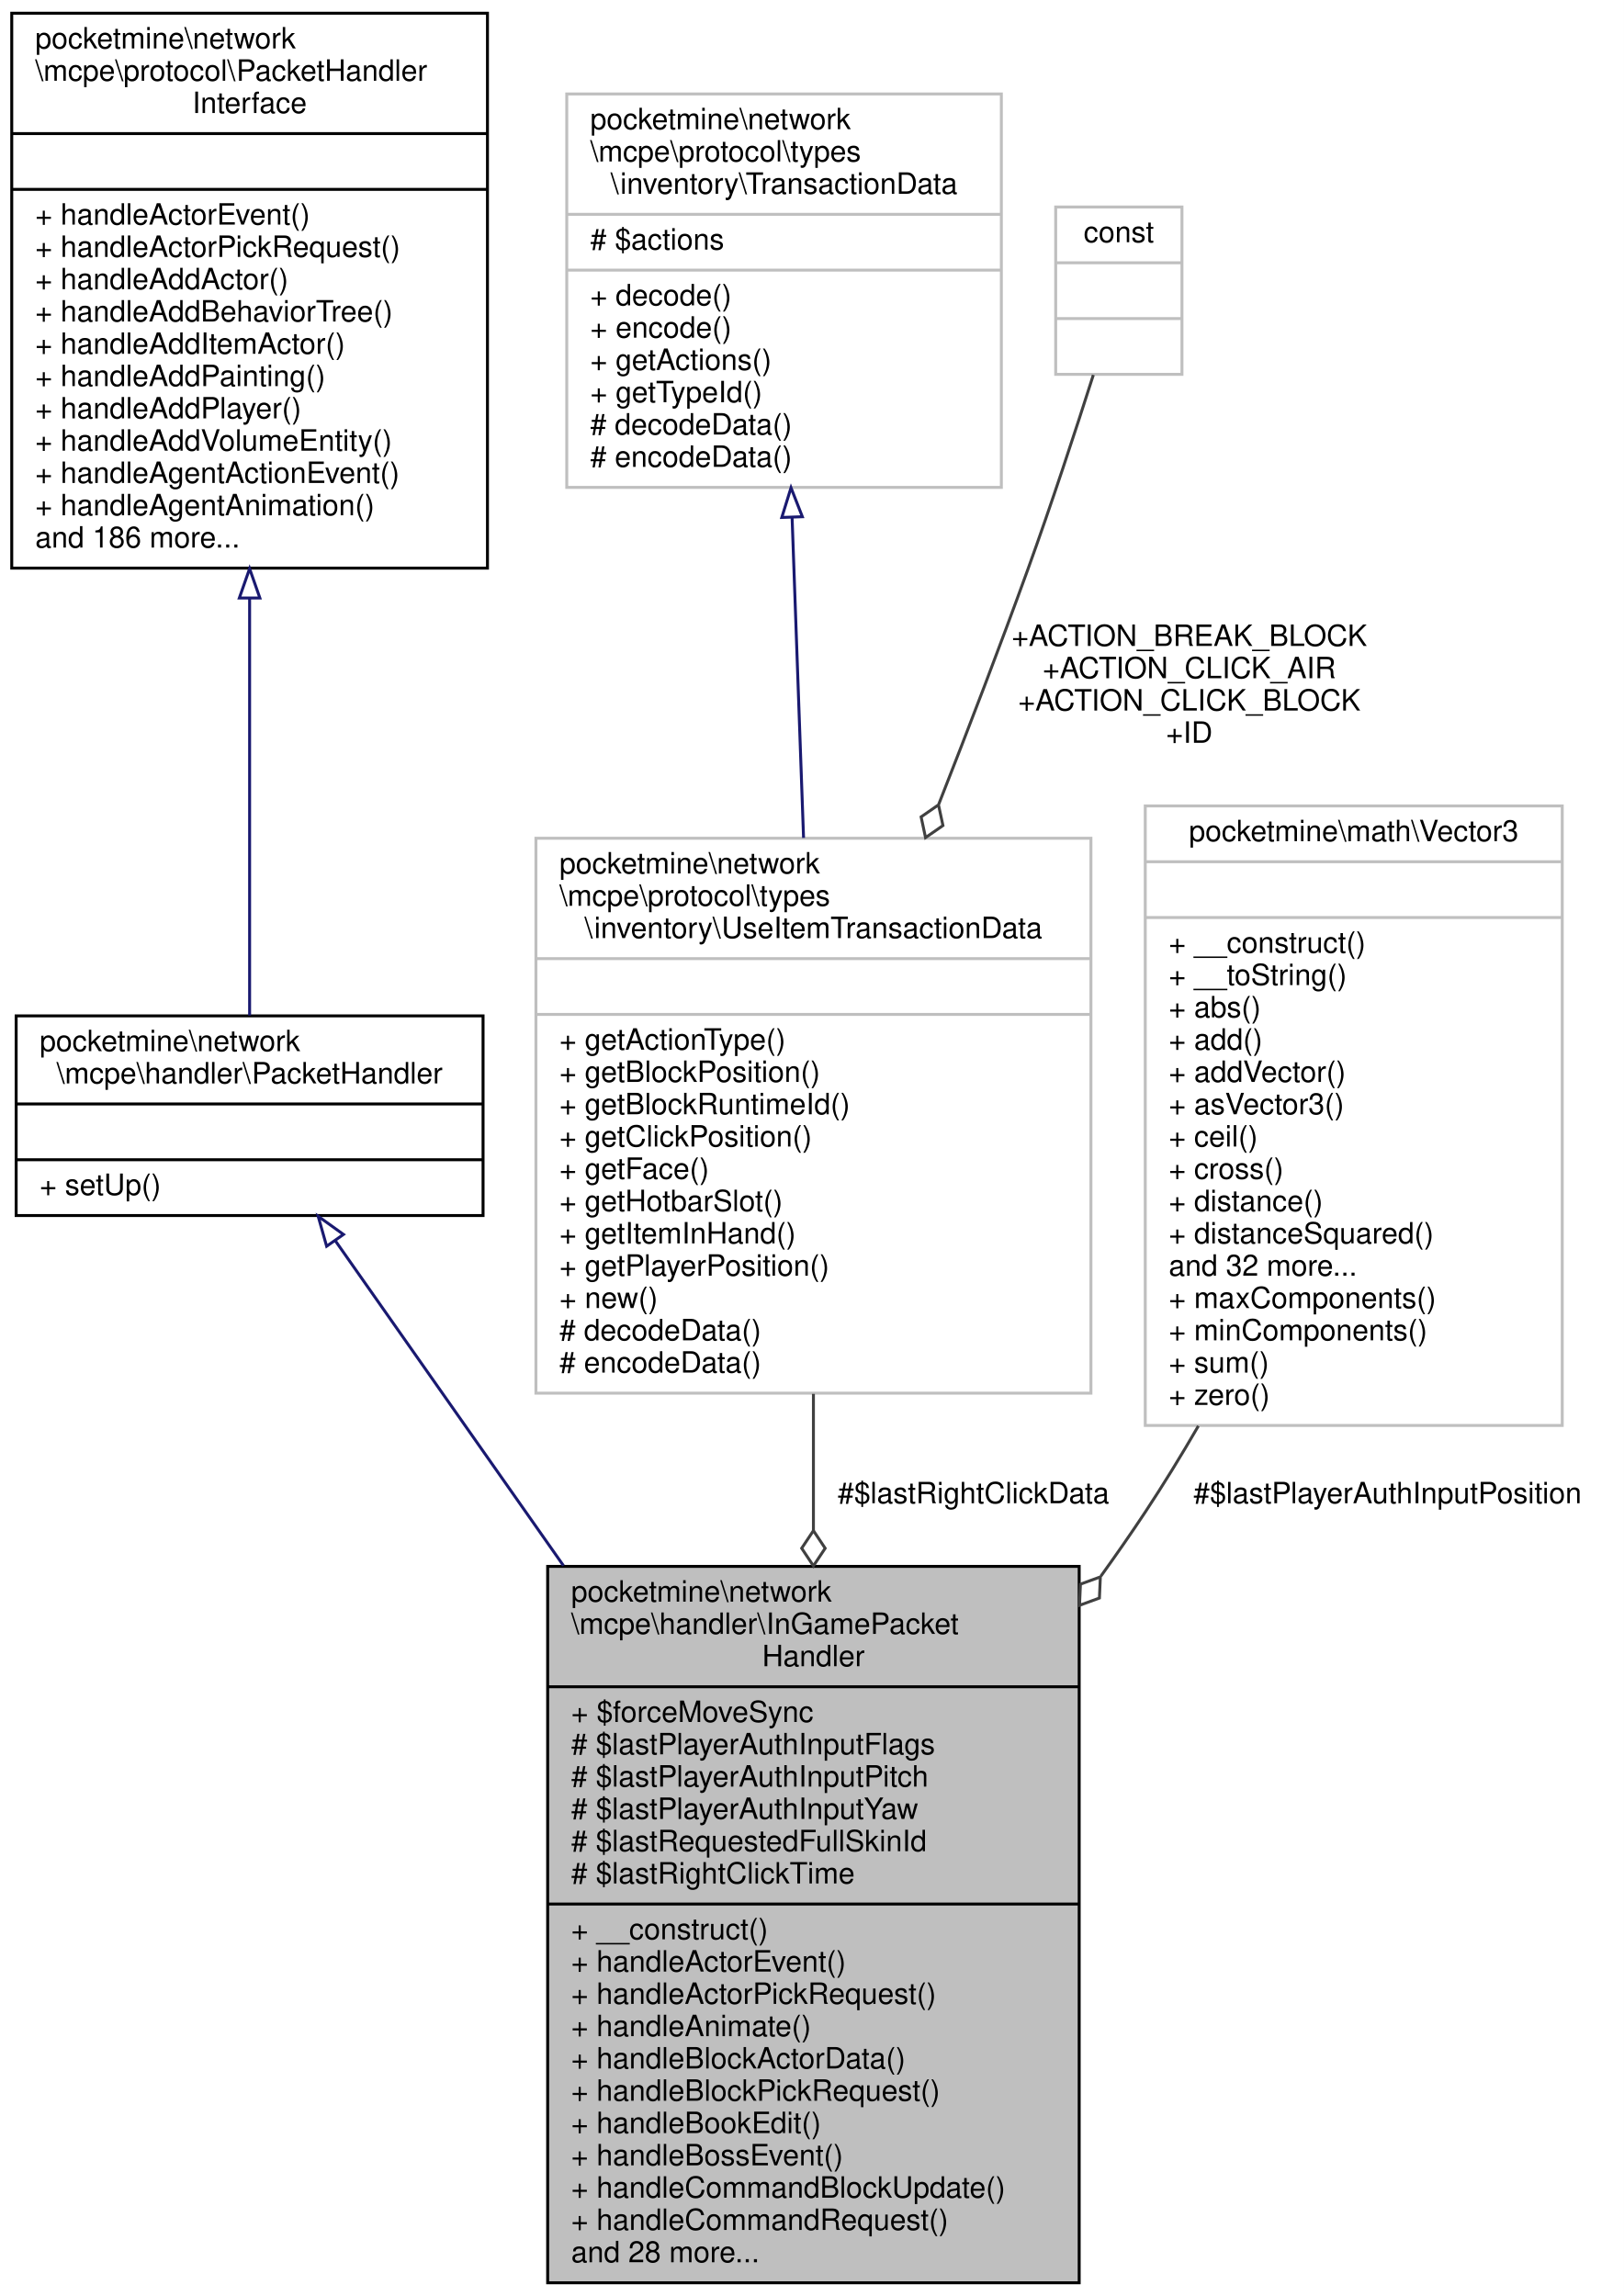
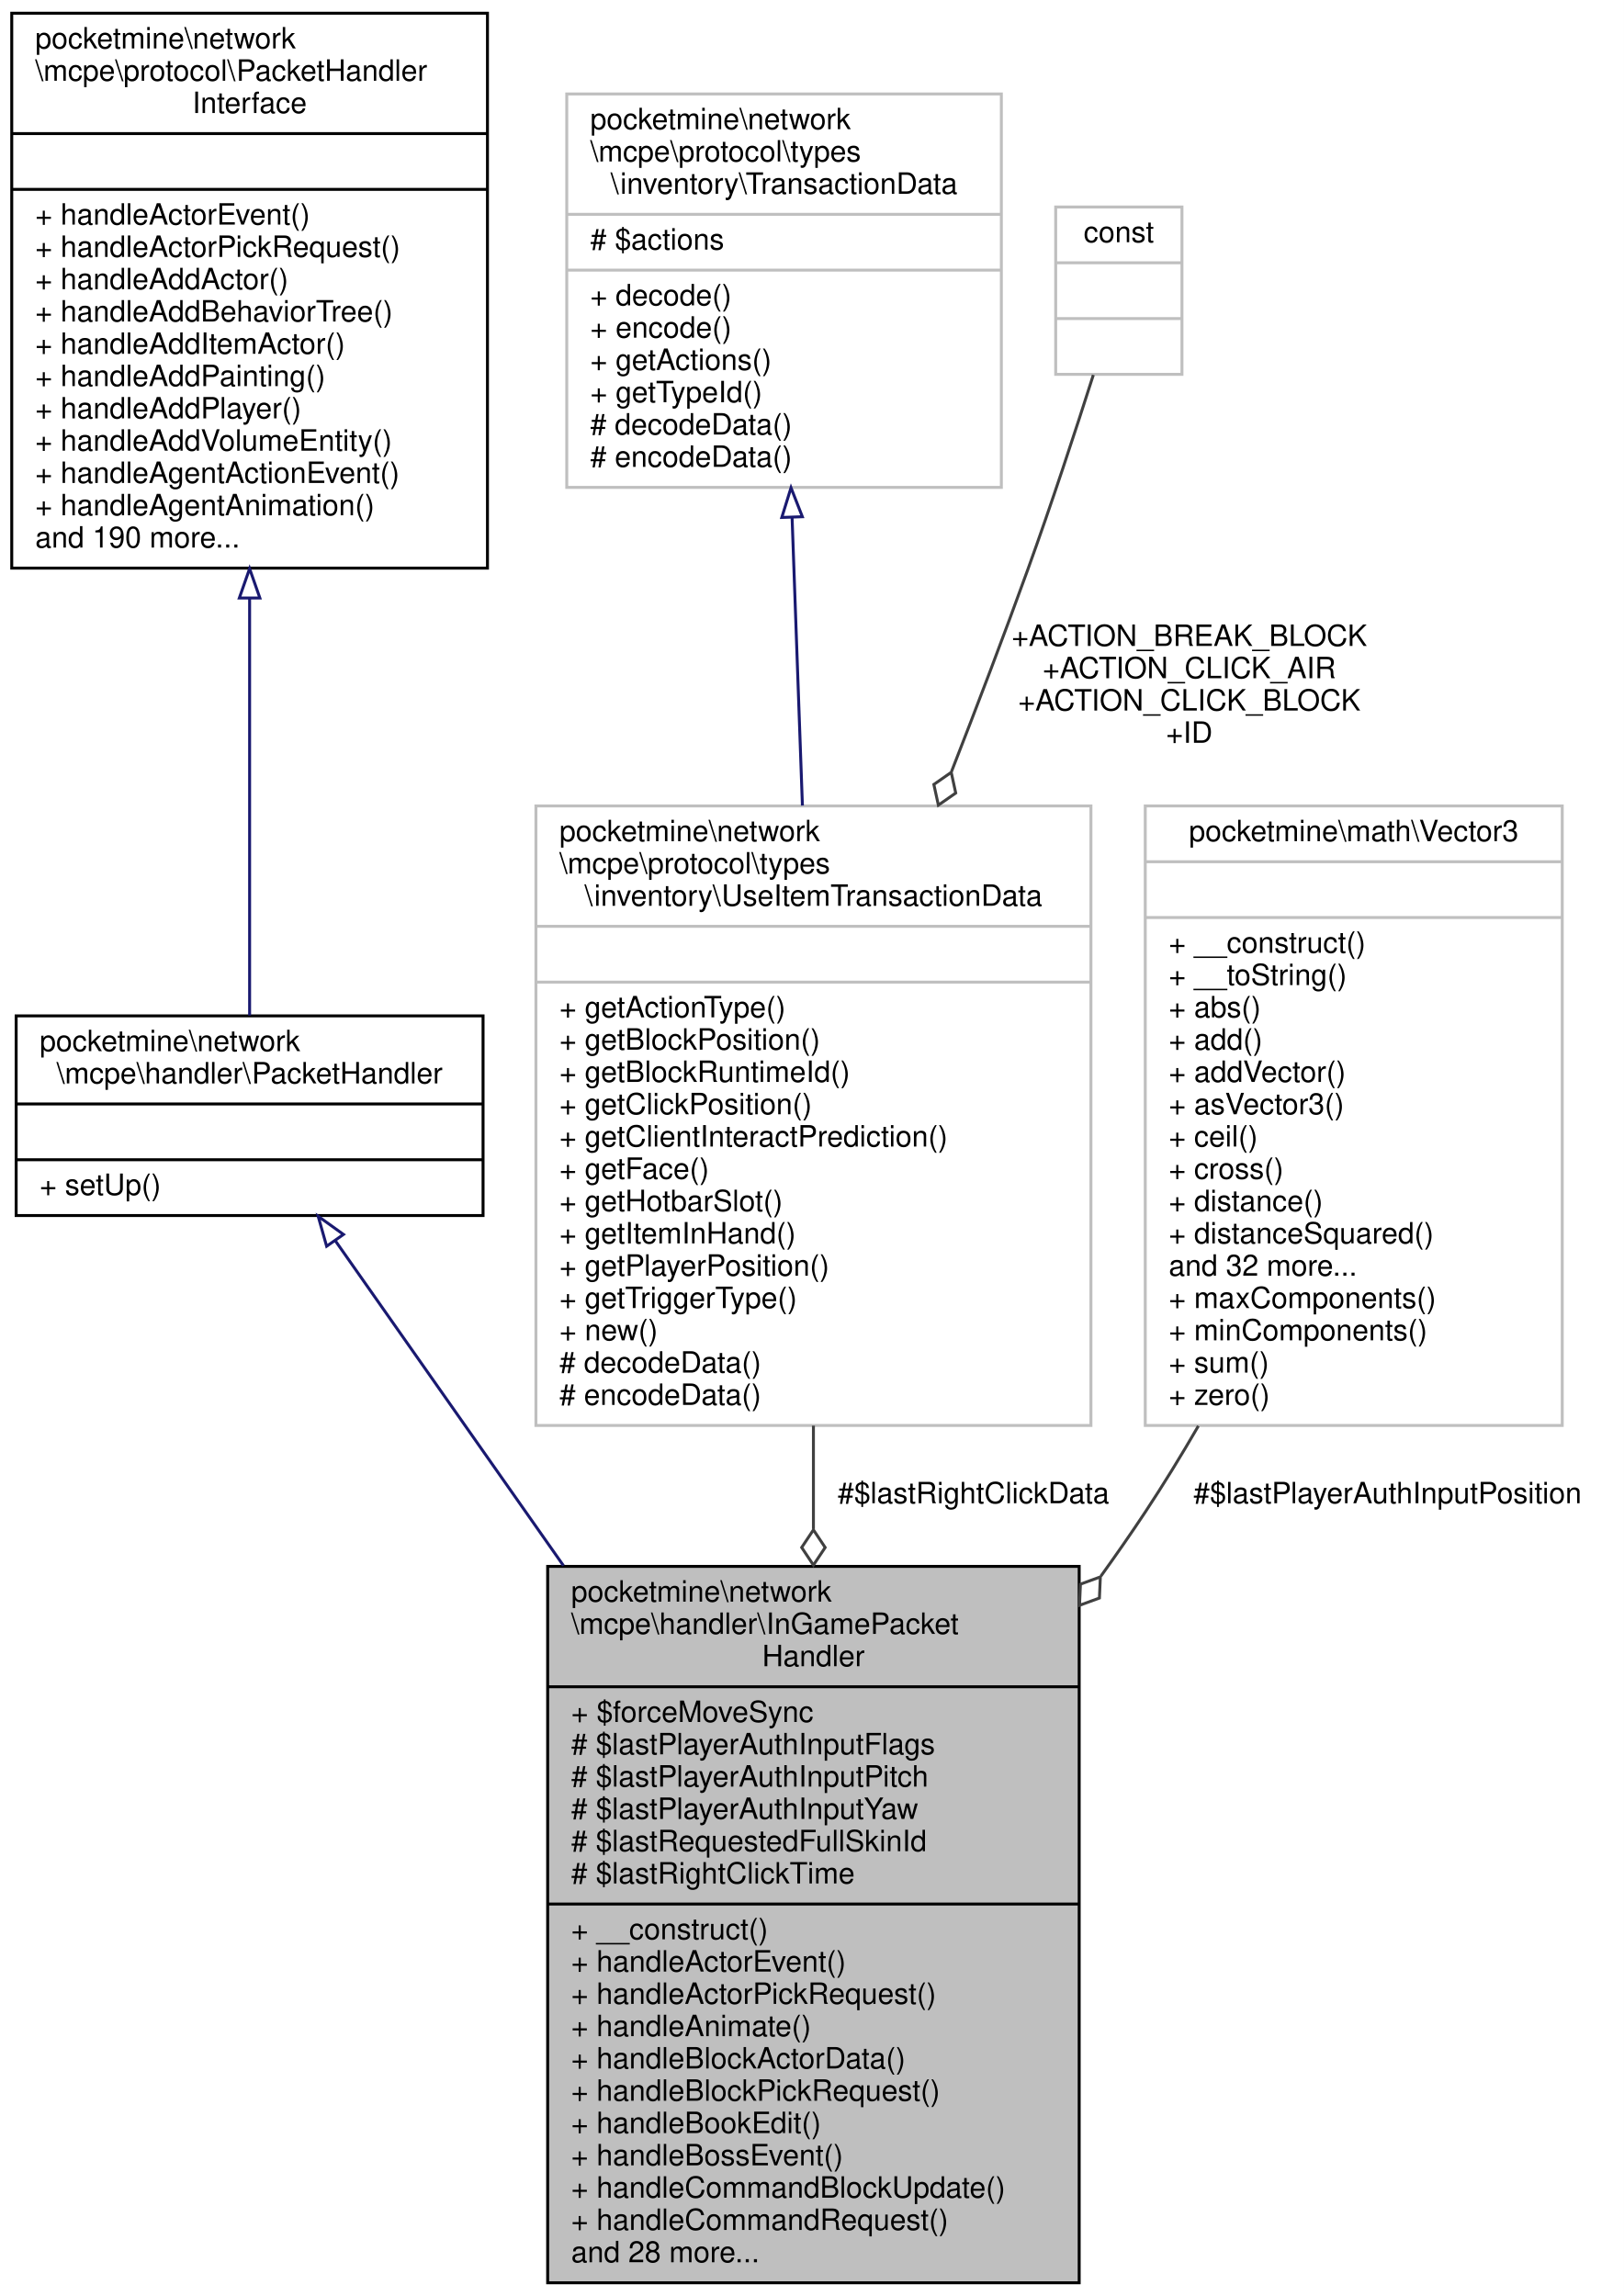
<svg xmlns="http://www.w3.org/2000/svg" xmlns:xlink="http://www.w3.org/1999/xlink" width="553pt" height="782pt" viewBox="0.00 0.00 553.00 782.00">
  <g id="graph0" class="graph" transform="scale(1 1) rotate(0) translate(4 778)">
    <polygon fill="white" stroke="transparent" points="-4,4 -4,-778 549,-778 549,4 -4,4" />
    <g id="node1" class="node">
      <g id="a_node1">
        <a xlink:title=" ">
          <polygon fill="#bfbfbf" stroke="black" points="182.5,-0.5 182.5,-244.5 363.5,-244.5 363.5,-0.5 182.5,-0.5" />
          <text text-anchor="start" x="190.5" y="-232.5" font-family="Helvetica,sans-Serif" font-size="10.00">pocketmine\network</text>
          <text text-anchor="start" x="190.5" y="-221.5" font-family="Helvetica,sans-Serif" font-size="10.00">\mcpe\handler\InGamePacket</text>
          <text text-anchor="middle" x="273" y="-210.5" font-family="Helvetica,sans-Serif" font-size="10.00">Handler</text>
          <polyline fill="none" stroke="black" points="182.5,-203.5 363.5,-203.5 " />
          <text text-anchor="start" x="190.5" y="-191.5" font-family="Helvetica,sans-Serif" font-size="10.00">+ $forceMoveSync</text>
          <text text-anchor="start" x="190.5" y="-180.5" font-family="Helvetica,sans-Serif" font-size="10.00"># $lastPlayerAuthInputFlags</text>
          <text text-anchor="start" x="190.5" y="-169.5" font-family="Helvetica,sans-Serif" font-size="10.00"># $lastPlayerAuthInputPitch</text>
          <text text-anchor="start" x="190.5" y="-158.5" font-family="Helvetica,sans-Serif" font-size="10.00"># $lastPlayerAuthInputYaw</text>
          <text text-anchor="start" x="190.5" y="-147.5" font-family="Helvetica,sans-Serif" font-size="10.00"># $lastRequestedFullSkinId</text>
          <text text-anchor="start" x="190.5" y="-136.5" font-family="Helvetica,sans-Serif" font-size="10.00"># $lastRightClickTime</text>
          <polyline fill="none" stroke="black" points="182.5,-129.5 363.5,-129.5 " />
          <text text-anchor="start" x="190.5" y="-117.5" font-family="Helvetica,sans-Serif" font-size="10.00">+ __construct()</text>
          <text text-anchor="start" x="190.5" y="-106.5" font-family="Helvetica,sans-Serif" font-size="10.00">+ handleActorEvent()</text>
          <text text-anchor="start" x="190.5" y="-95.5" font-family="Helvetica,sans-Serif" font-size="10.00">+ handleActorPickRequest()</text>
          <text text-anchor="start" x="190.5" y="-84.5" font-family="Helvetica,sans-Serif" font-size="10.00">+ handleAnimate()</text>
          <text text-anchor="start" x="190.5" y="-73.5" font-family="Helvetica,sans-Serif" font-size="10.00">+ handleBlockActorData()</text>
          <text text-anchor="start" x="190.5" y="-62.5" font-family="Helvetica,sans-Serif" font-size="10.00">+ handleBlockPickRequest()</text>
          <text text-anchor="start" x="190.5" y="-51.5" font-family="Helvetica,sans-Serif" font-size="10.00">+ handleBookEdit()</text>
          <text text-anchor="start" x="190.5" y="-40.5" font-family="Helvetica,sans-Serif" font-size="10.00">+ handleBossEvent()</text>
          <text text-anchor="start" x="190.5" y="-29.5" font-family="Helvetica,sans-Serif" font-size="10.00">+ handleCommandBlockUpdate()</text>
          <text text-anchor="start" x="190.5" y="-18.5" font-family="Helvetica,sans-Serif" font-size="10.00">+ handleCommandRequest()</text>
          <text text-anchor="start" x="190.5" y="-7.5" font-family="Helvetica,sans-Serif" font-size="10.00">and 28 more...</text>
        </a>
      </g>
    </g>
    <g id="node2" class="node">
      <g id="a_node2">
        <a xlink:href="../../d5/d23/classpocketmine_1_1network_1_1mcpe_1_1handler_1_1_packet_handler.html" target="_top" xlink:title=" ">
          <polygon fill="white" stroke="black" points="1.5,-364 1.5,-432 160.5,-432 160.5,-364 1.5,-364" />
          <text text-anchor="start" x="9.5" y="-420" font-family="Helvetica,sans-Serif" font-size="10.00">pocketmine\network</text>
          <text text-anchor="middle" x="81" y="-409" font-family="Helvetica,sans-Serif" font-size="10.00">\mcpe\handler\PacketHandler</text>
          <polyline fill="none" stroke="black" points="1.5,-402 160.5,-402 " />
          <text text-anchor="middle" x="81" y="-390" font-family="Helvetica,sans-Serif" font-size="10.00"> </text>
          <polyline fill="none" stroke="black" points="1.5,-383 160.5,-383 " />
          <text text-anchor="start" x="9.5" y="-371" font-family="Helvetica,sans-Serif" font-size="10.00">+ setUp()</text>
        </a>
      </g>
    </g>
    <g id="edge1" class="edge">
      <path fill="none" stroke="midnightblue" d="M110.25,-355.33C131.03,-325.73 160.07,-284.36 187.88,-244.75" />
      <polygon fill="none" stroke="midnightblue" points="107.23,-353.54 104.35,-363.74 112.96,-357.56 107.23,-353.54" />
    </g>
    <g id="node3" class="node">
      <g id="a_node3">
        <a xlink:href="../../d1/d7c/interfacepocketmine_1_1network_1_1mcpe_1_1protocol_1_1_packet_handler_interface.html" target="_top" xlink:title=" ">
          <polygon fill="white" stroke="black" points="0,-584.5 0,-773.5 162,-773.5 162,-584.5 0,-584.5" />
          <text text-anchor="start" x="8" y="-761.5" font-family="Helvetica,sans-Serif" font-size="10.00">pocketmine\network</text>
          <text text-anchor="start" x="8" y="-750.5" font-family="Helvetica,sans-Serif" font-size="10.00">\mcpe\protocol\PacketHandler</text>
          <text text-anchor="middle" x="81" y="-739.5" font-family="Helvetica,sans-Serif" font-size="10.00">Interface</text>
          <polyline fill="none" stroke="black" points="0,-732.5 162,-732.5 " />
          <text text-anchor="middle" x="81" y="-720.5" font-family="Helvetica,sans-Serif" font-size="10.00"> </text>
          <polyline fill="none" stroke="black" points="0,-713.5 162,-713.5 " />
          <text text-anchor="start" x="8" y="-701.5" font-family="Helvetica,sans-Serif" font-size="10.00">+ handleActorEvent()</text>
          <text text-anchor="start" x="8" y="-690.5" font-family="Helvetica,sans-Serif" font-size="10.00">+ handleActorPickRequest()</text>
          <text text-anchor="start" x="8" y="-679.5" font-family="Helvetica,sans-Serif" font-size="10.00">+ handleAddActor()</text>
          <text text-anchor="start" x="8" y="-668.5" font-family="Helvetica,sans-Serif" font-size="10.00">+ handleAddBehaviorTree()</text>
          <text text-anchor="start" x="8" y="-657.5" font-family="Helvetica,sans-Serif" font-size="10.00">+ handleAddItemActor()</text>
          <text text-anchor="start" x="8" y="-646.5" font-family="Helvetica,sans-Serif" font-size="10.00">+ handleAddPainting()</text>
          <text text-anchor="start" x="8" y="-635.5" font-family="Helvetica,sans-Serif" font-size="10.00">+ handleAddPlayer()</text>
          <text text-anchor="start" x="8" y="-624.5" font-family="Helvetica,sans-Serif" font-size="10.00">+ handleAddVolumeEntity()</text>
          <text text-anchor="start" x="8" y="-613.5" font-family="Helvetica,sans-Serif" font-size="10.00">+ handleAgentActionEvent()</text>
          <text text-anchor="start" x="8" y="-602.5" font-family="Helvetica,sans-Serif" font-size="10.00">+ handleAgentAnimation()</text>
-           <text text-anchor="start" x="8" y="-591.5" font-family="Helvetica,sans-Serif" font-size="10.00">and 186 more...</text>
+           <text text-anchor="start" x="8" y="-591.5" font-family="Helvetica,sans-Serif" font-size="10.00">and 190 more...</text>
        </a>
      </g>
    </g>
    <g id="edge2" class="edge">
      <path fill="none" stroke="midnightblue" d="M81,-574.05C81,-523.83 81,-467.04 81,-432.12" />
      <polygon fill="none" stroke="midnightblue" points="77.5,-574.32 81,-584.32 84.5,-574.32 77.5,-574.32" />
    </g>
    <g id="node4" class="node">
      <g id="a_node4">
        <a xlink:href="../../dd/d91/classpocketmine_1_1network_1_1mcpe_1_1protocol_1_1types_1_1inventory_1_1_use_item_transaction_data.html" target="_top" xlink:title=" ">
-           <polygon fill="white" stroke="#bfbfbf" points="178.5,-303.5 178.5,-492.5 367.5,-492.5 367.5,-303.5 178.5,-303.5" />
-           <text text-anchor="start" x="186.5" y="-480.5" font-family="Helvetica,sans-Serif" font-size="10.00">pocketmine\network</text>
-           <text text-anchor="start" x="186.5" y="-469.5" font-family="Helvetica,sans-Serif" font-size="10.00">\mcpe\protocol\types</text>
-           <text text-anchor="middle" x="273" y="-458.5" font-family="Helvetica,sans-Serif" font-size="10.00">\inventory\UseItemTransactionData</text>
-           <polyline fill="none" stroke="#bfbfbf" points="178.5,-451.5 367.5,-451.5 " />
-           <text text-anchor="middle" x="273" y="-439.5" font-family="Helvetica,sans-Serif" font-size="10.00"> </text>
-           <polyline fill="none" stroke="#bfbfbf" points="178.5,-432.5 367.5,-432.5 " />
-           <text text-anchor="start" x="186.5" y="-420.5" font-family="Helvetica,sans-Serif" font-size="10.00">+ getActionType()</text>
-           <text text-anchor="start" x="186.5" y="-409.5" font-family="Helvetica,sans-Serif" font-size="10.00">+ getBlockPosition()</text>
-           <text text-anchor="start" x="186.5" y="-398.5" font-family="Helvetica,sans-Serif" font-size="10.00">+ getBlockRuntimeId()</text>
-           <text text-anchor="start" x="186.5" y="-387.5" font-family="Helvetica,sans-Serif" font-size="10.00">+ getClickPosition()</text>
+           <polygon fill="white" stroke="#bfbfbf" points="178.5,-292.5 178.5,-503.5 367.5,-503.5 367.5,-292.5 178.5,-292.5" />
+           <text text-anchor="start" x="186.5" y="-491.5" font-family="Helvetica,sans-Serif" font-size="10.00">pocketmine\network</text>
+           <text text-anchor="start" x="186.5" y="-480.5" font-family="Helvetica,sans-Serif" font-size="10.00">\mcpe\protocol\types</text>
+           <text text-anchor="middle" x="273" y="-469.5" font-family="Helvetica,sans-Serif" font-size="10.00">\inventory\UseItemTransactionData</text>
+           <polyline fill="none" stroke="#bfbfbf" points="178.5,-462.5 367.5,-462.5 " />
+           <text text-anchor="middle" x="273" y="-450.5" font-family="Helvetica,sans-Serif" font-size="10.00"> </text>
+           <polyline fill="none" stroke="#bfbfbf" points="178.5,-443.5 367.5,-443.5 " />
+           <text text-anchor="start" x="186.5" y="-431.5" font-family="Helvetica,sans-Serif" font-size="10.00">+ getActionType()</text>
+           <text text-anchor="start" x="186.5" y="-420.5" font-family="Helvetica,sans-Serif" font-size="10.00">+ getBlockPosition()</text>
+           <text text-anchor="start" x="186.5" y="-409.5" font-family="Helvetica,sans-Serif" font-size="10.00">+ getBlockRuntimeId()</text>
+           <text text-anchor="start" x="186.5" y="-398.5" font-family="Helvetica,sans-Serif" font-size="10.00">+ getClickPosition()</text>
+           <text text-anchor="start" x="186.5" y="-387.5" font-family="Helvetica,sans-Serif" font-size="10.00">+ getClientInteractPrediction()</text>
          <text text-anchor="start" x="186.5" y="-376.5" font-family="Helvetica,sans-Serif" font-size="10.00">+ getFace()</text>
          <text text-anchor="start" x="186.5" y="-365.5" font-family="Helvetica,sans-Serif" font-size="10.00">+ getHotbarSlot()</text>
          <text text-anchor="start" x="186.5" y="-354.5" font-family="Helvetica,sans-Serif" font-size="10.00">+ getItemInHand()</text>
          <text text-anchor="start" x="186.5" y="-343.5" font-family="Helvetica,sans-Serif" font-size="10.00">+ getPlayerPosition()</text>
-           <text text-anchor="start" x="186.5" y="-332.5" font-family="Helvetica,sans-Serif" font-size="10.00">+ new()</text>
-           <text text-anchor="start" x="186.5" y="-321.5" font-family="Helvetica,sans-Serif" font-size="10.00"># decodeData()</text>
-           <text text-anchor="start" x="186.5" y="-310.5" font-family="Helvetica,sans-Serif" font-size="10.00"># encodeData()</text>
+           <text text-anchor="start" x="186.5" y="-332.5" font-family="Helvetica,sans-Serif" font-size="10.00">+ getTriggerType()</text>
+           <text text-anchor="start" x="186.5" y="-321.5" font-family="Helvetica,sans-Serif" font-size="10.00">+ new()</text>
+           <text text-anchor="start" x="186.5" y="-310.5" font-family="Helvetica,sans-Serif" font-size="10.00"># decodeData()</text>
+           <text text-anchor="start" x="186.5" y="-299.5" font-family="Helvetica,sans-Serif" font-size="10.00"># encodeData()</text>
        </a>
      </g>
    </g>
    <g id="edge3" class="edge">
-       <path fill="none" stroke="#404040" d="M273,-303.26C273,-288.23 273,-272.42 273,-256.68" />
-       <polygon fill="none" stroke="#404040" points="273,-256.67 269,-250.67 273,-244.67 277,-250.67 273,-256.67" />
+       <path fill="none" stroke="#404040" d="M273,-292.43C273,-280.9 273,-269.05 273,-257.23" />
+       <polygon fill="none" stroke="#404040" points="273,-256.94 269,-250.94 273,-244.94 277,-250.94 273,-256.94" />
      <text text-anchor="middle" x="327.5" y="-266" font-family="Helvetica,sans-Serif" font-size="10.00"> #$lastRightClickData</text>
    </g>
    <g id="node5" class="node">
      <g id="a_node5">
        <a xlink:href="../../d6/da6/classpocketmine_1_1network_1_1mcpe_1_1protocol_1_1types_1_1inventory_1_1_transaction_data.html" target="_top" xlink:title=" ">
          <polygon fill="white" stroke="#bfbfbf" points="189,-612 189,-746 337,-746 337,-612 189,-612" />
          <text text-anchor="start" x="197" y="-734" font-family="Helvetica,sans-Serif" font-size="10.00">pocketmine\network</text>
          <text text-anchor="start" x="197" y="-723" font-family="Helvetica,sans-Serif" font-size="10.00">\mcpe\protocol\types</text>
          <text text-anchor="middle" x="263" y="-712" font-family="Helvetica,sans-Serif" font-size="10.00">\inventory\TransactionData</text>
          <polyline fill="none" stroke="#bfbfbf" points="189,-705 337,-705 " />
          <text text-anchor="start" x="197" y="-693" font-family="Helvetica,sans-Serif" font-size="10.00"># $actions</text>
          <polyline fill="none" stroke="#bfbfbf" points="189,-686 337,-686 " />
          <text text-anchor="start" x="197" y="-674" font-family="Helvetica,sans-Serif" font-size="10.00">+ decode()</text>
          <text text-anchor="start" x="197" y="-663" font-family="Helvetica,sans-Serif" font-size="10.00">+ encode()</text>
          <text text-anchor="start" x="197" y="-652" font-family="Helvetica,sans-Serif" font-size="10.00">+ getActions()</text>
          <text text-anchor="start" x="197" y="-641" font-family="Helvetica,sans-Serif" font-size="10.00">+ getTypeId()</text>
          <text text-anchor="start" x="197" y="-630" font-family="Helvetica,sans-Serif" font-size="10.00"># decodeData()</text>
          <text text-anchor="start" x="197" y="-619" font-family="Helvetica,sans-Serif" font-size="10.00"># encodeData()</text>
        </a>
      </g>
    </g>
    <g id="edge4" class="edge">
-       <path fill="none" stroke="midnightblue" d="M265.74,-601.64C266.94,-567.97 268.37,-528.07 269.64,-492.62" />
+       <path fill="none" stroke="midnightblue" d="M265.73,-601.82C266.82,-571.55 268.08,-536.24 269.25,-503.63" />
      <polygon fill="none" stroke="midnightblue" points="262.23,-601.76 265.37,-611.88 269.23,-602.01 262.23,-601.76" />
    </g>
    <g id="node6" class="node">
      <g id="a_node6">
        <a xlink:title=" ">
          <polygon fill="white" stroke="#bfbfbf" points="355.5,-650.5 355.5,-707.5 398.5,-707.5 398.5,-650.5 355.5,-650.5" />
          <text text-anchor="middle" x="377" y="-695.5" font-family="Helvetica,sans-Serif" font-size="10.00">const</text>
          <polyline fill="none" stroke="#bfbfbf" points="355.5,-688.5 398.5,-688.5 " />
          <text text-anchor="middle" x="377" y="-676.5" font-family="Helvetica,sans-Serif" font-size="10.00"> </text>
          <polyline fill="none" stroke="#bfbfbf" points="355.5,-669.5 398.5,-669.5 " />
          <text text-anchor="middle" x="377" y="-657.5" font-family="Helvetica,sans-Serif" font-size="10.00"> </text>
        </a>
      </g>
    </g>
    <g id="edge5" class="edge">
-       <path fill="none" stroke="#404040" d="M368.32,-650.3C362.33,-631.5 354.01,-606.14 346,-584 336.58,-557.98 325.91,-530.12 315.69,-504.12" />
-       <polygon fill="none" stroke="#404040" points="315.59,-503.88 309.67,-499.77 311.18,-492.72 317.11,-496.83 315.59,-503.88" />
+       <path fill="none" stroke="#404040" d="M368.32,-650.3C362.33,-631.5 354.01,-606.14 346,-584 337.91,-561.64 328.89,-537.92 320.02,-515.2" />
+       <polygon fill="none" stroke="#404040" points="319.93,-514.95 314.01,-510.82 315.55,-503.78 321.46,-507.9 319.93,-514.95" />
      <text text-anchor="middle" x="401" y="-558" font-family="Helvetica,sans-Serif" font-size="10.00"> +ACTION_BREAK_BLOCK</text>
      <text text-anchor="middle" x="401" y="-547" font-family="Helvetica,sans-Serif" font-size="10.00">+ACTION_CLICK_AIR</text>
      <text text-anchor="middle" x="401" y="-536" font-family="Helvetica,sans-Serif" font-size="10.00">+ACTION_CLICK_BLOCK</text>
      <text text-anchor="middle" x="401" y="-525" font-family="Helvetica,sans-Serif" font-size="10.00">+ID</text>
    </g>
    <g id="node7" class="node">
      <g id="a_node7">
        <a xlink:href="../../d2/d90/classpocketmine_1_1math_1_1_vector3.html" target="_top" xlink:title=" ">
          <polygon fill="white" stroke="#bfbfbf" points="386,-292.5 386,-503.5 528,-503.5 528,-292.5 386,-292.5" />
          <text text-anchor="middle" x="457" y="-491.5" font-family="Helvetica,sans-Serif" font-size="10.00">pocketmine\math\Vector3</text>
          <polyline fill="none" stroke="#bfbfbf" points="386,-484.5 528,-484.5 " />
          <text text-anchor="middle" x="457" y="-472.5" font-family="Helvetica,sans-Serif" font-size="10.00"> </text>
          <polyline fill="none" stroke="#bfbfbf" points="386,-465.5 528,-465.5 " />
          <text text-anchor="start" x="394" y="-453.5" font-family="Helvetica,sans-Serif" font-size="10.00">+ __construct()</text>
          <text text-anchor="start" x="394" y="-442.5" font-family="Helvetica,sans-Serif" font-size="10.00">+ __toString()</text>
          <text text-anchor="start" x="394" y="-431.5" font-family="Helvetica,sans-Serif" font-size="10.00">+ abs()</text>
          <text text-anchor="start" x="394" y="-420.5" font-family="Helvetica,sans-Serif" font-size="10.00">+ add()</text>
          <text text-anchor="start" x="394" y="-409.5" font-family="Helvetica,sans-Serif" font-size="10.00">+ addVector()</text>
          <text text-anchor="start" x="394" y="-398.5" font-family="Helvetica,sans-Serif" font-size="10.00">+ asVector3()</text>
          <text text-anchor="start" x="394" y="-387.5" font-family="Helvetica,sans-Serif" font-size="10.00">+ ceil()</text>
          <text text-anchor="start" x="394" y="-376.5" font-family="Helvetica,sans-Serif" font-size="10.00">+ cross()</text>
          <text text-anchor="start" x="394" y="-365.5" font-family="Helvetica,sans-Serif" font-size="10.00">+ distance()</text>
          <text text-anchor="start" x="394" y="-354.5" font-family="Helvetica,sans-Serif" font-size="10.00">+ distanceSquared()</text>
          <text text-anchor="start" x="394" y="-343.5" font-family="Helvetica,sans-Serif" font-size="10.00">and 32 more...</text>
          <text text-anchor="start" x="394" y="-332.5" font-family="Helvetica,sans-Serif" font-size="10.00">+ maxComponents()</text>
          <text text-anchor="start" x="394" y="-321.5" font-family="Helvetica,sans-Serif" font-size="10.00">+ minComponents()</text>
          <text text-anchor="start" x="394" y="-310.5" font-family="Helvetica,sans-Serif" font-size="10.00">+ sum()</text>
          <text text-anchor="start" x="394" y="-299.5" font-family="Helvetica,sans-Serif" font-size="10.00">+ zero()</text>
        </a>
      </g>
    </g>
    <g id="edge6" class="edge">
      <path fill="none" stroke="#404040" d="M404.09,-292.33C398.25,-282.26 392.17,-272.33 386,-263 381.21,-255.76 376.13,-248.45 370.88,-241.16" />
      <polygon fill="none" stroke="#404040" points="370.71,-240.92 363.93,-238.45 363.61,-231.24 370.39,-233.72 370.71,-240.92" />
      <text text-anchor="middle" x="468.5" y="-266" font-family="Helvetica,sans-Serif" font-size="10.00"> #$lastPlayerAuthInputPosition</text>
    </g>
  </g>
</svg>
